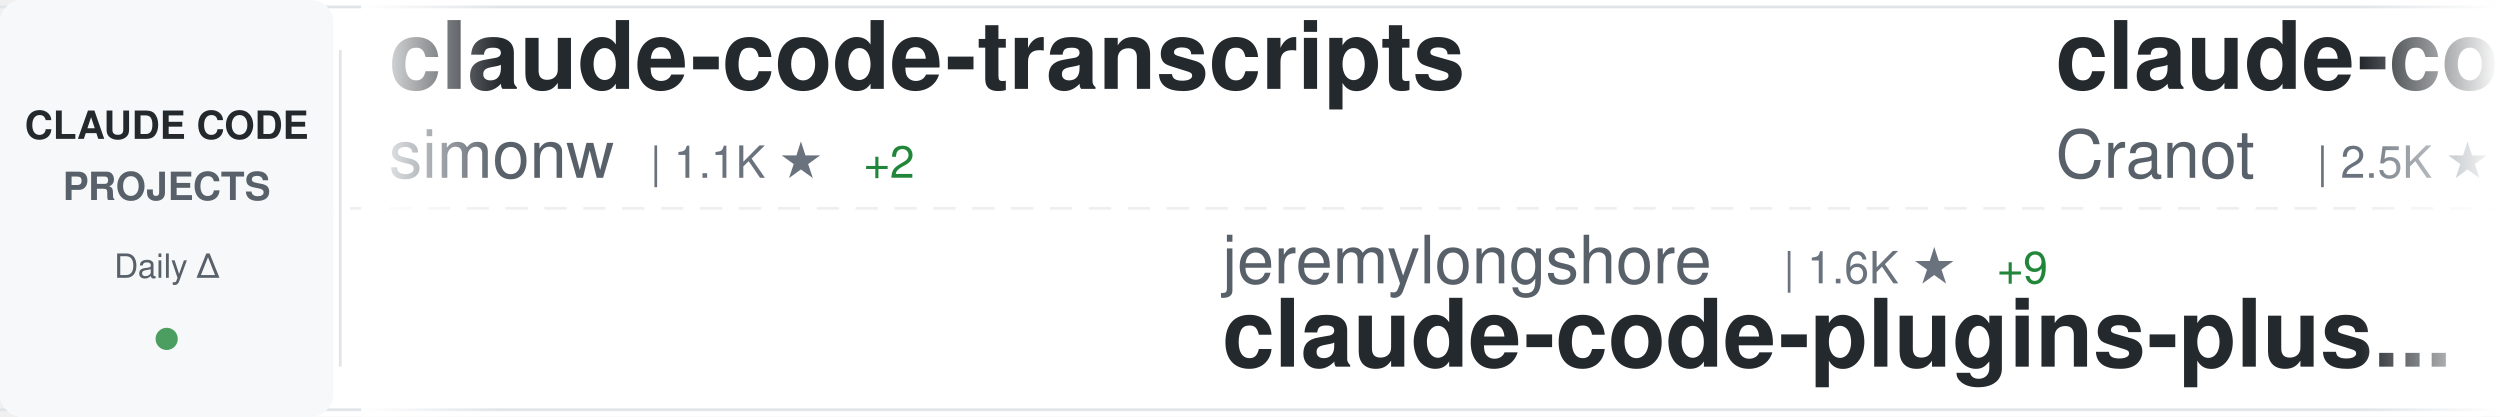
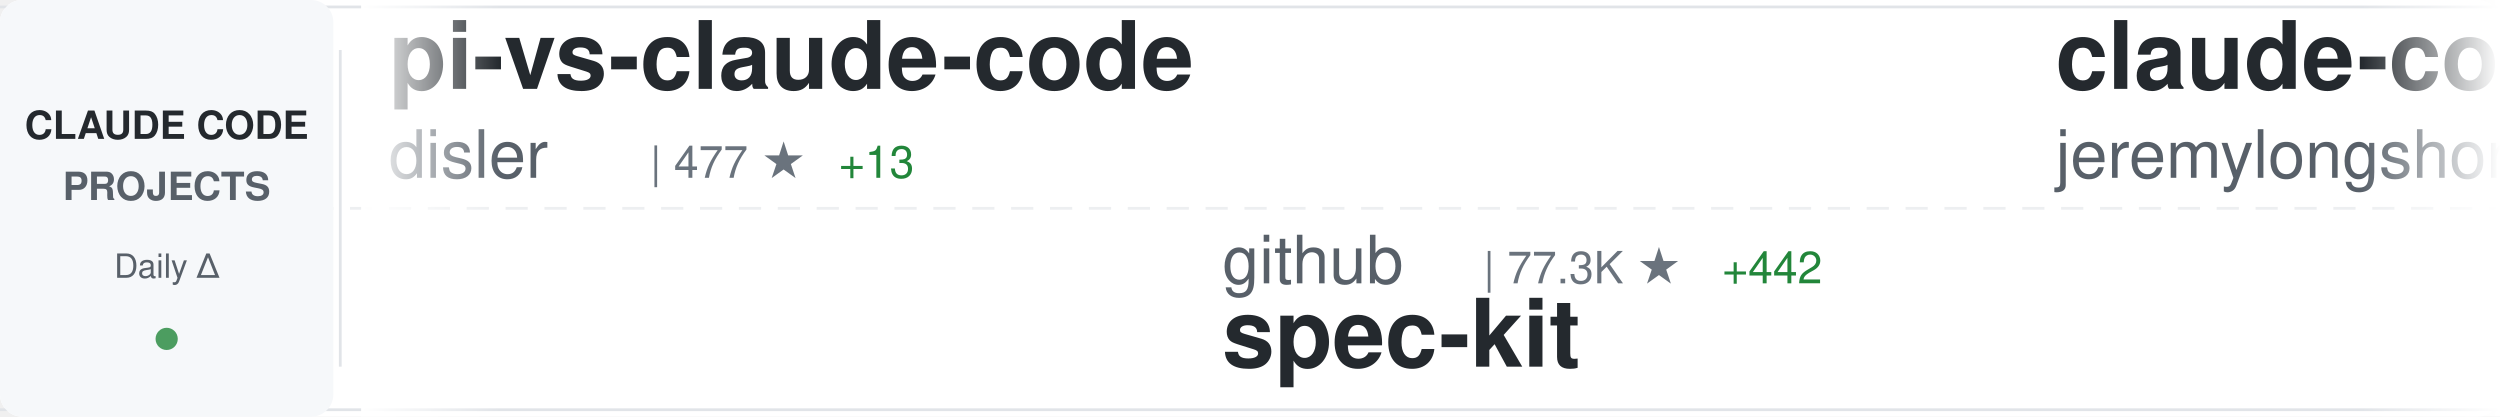
<svg xmlns="http://www.w3.org/2000/svg" width="900" height="150">
  <defs>
    <linearGradient id="awesomeLeftFade" x1="0%" y1="0%" x2="100%" y2="0%">
      <stop offset="0%" style="stop-color:#ffffff;stop-opacity:1" />
      <stop offset="100%" style="stop-color:#ffffff;stop-opacity:0" />
    </linearGradient>
    <linearGradient id="awesomeRightFade" x1="0%" y1="0%" x2="100%" y2="0%">
      <stop offset="0%" style="stop-color:#ffffff;stop-opacity:0" />
      <stop offset="100%" style="stop-color:#ffffff;stop-opacity:1" />
    </linearGradient>
  </defs>
  <rect width="900" height="150" fill="#ffffff" rx="8" />
  <rect x="0" y="2" width="900" height="1" fill="#e1e4e8" />
  <rect x="0" y="147" width="900" height="1" fill="#e1e4e8" />
  <line x1="0" y1="75" x2="900" y2="75" stroke="#e1e4e8" stroke-width="1" stroke-dasharray="8 6" opacity="0.6" />
  <rect x="0" y="0" width="120" height="150" fill="#f6f8fa" rx="8" />
  <text x="60" y="50" font-family="-apple-system, BlinkMacSystemFont, 'Segoe UI', Helvetica, Arial, sans-serif" font-size="14" font-weight="600" fill="#24292e" text-anchor="middle">CLAUDE CODE</text>
  <text x="60" y="72" font-family="-apple-system, BlinkMacSystemFont, 'Segoe UI', Helvetica, Arial, sans-serif" font-size="14" font-weight="600" fill="#586069" text-anchor="middle">PROJECTS</text>
  <text x="60" y="100" font-family="-apple-system, BlinkMacSystemFont, 'Segoe UI', Helvetica, Arial, sans-serif" font-size="12" font-weight="500" fill="#586069" text-anchor="middle">Daily Δ</text>
  <circle cx="60" cy="122" r="4" fill="#22863a" opacity="0.8" />
  <rect x="122" y="18" width="1" height="114" fill="#e1e4e8" />
  <clipPath id="awesomeTickerClip">
    <rect x="130" y="0" width="770" height="150" />
  </clipPath>
  <g clip-path="url(#awesomeTickerClip)">
    <g id="awesomeTickerItems">
      <animateTransform attributeName="transform" attributeType="XML" type="translate" from="0 0" to="-3000 0" dur="54s" repeatCount="indefinite" />
      <g transform="translate(0, 0)">
-         <text x="140" y="32" font-family="-apple-system, BlinkMacSystemFont, 'Segoe UI', Helvetica, Arial, sans-serif" font-size="34" font-weight="600" fill="#24292e">claude-code-transcripts</text>
-         <text x="140" y="64" font-family="-apple-system, BlinkMacSystemFont, 'Segoe UI', Helvetica, Arial, sans-serif" font-size="24" font-weight="400" fill="#586069">simonw</text>
-         <text x="234" y="64" font-family="-apple-system, BlinkMacSystemFont, 'Segoe UI', Helvetica, Arial, sans-serif" font-size="16" font-weight="500" fill="#6a737d">| 1.1K ★</text>
-         <text x="311" y="64" font-family="-apple-system, BlinkMacSystemFont, 'Segoe UI', Helvetica, Arial, sans-serif" font-size="16" font-weight="500" fill="#22863a"> +2</text>
+         <text x="140" y="32" font-family="-apple-system, BlinkMacSystemFont, 'Segoe UI', Helvetica, Arial, sans-serif" font-size="34" font-weight="600" fill="#24292e">pi-vs-claude-code</text>
+         <text x="140" y="64" font-family="-apple-system, BlinkMacSystemFont, 'Segoe UI', Helvetica, Arial, sans-serif" font-size="24" font-weight="400" fill="#586069">disler</text>
+         <text x="234" y="64" font-family="-apple-system, BlinkMacSystemFont, 'Segoe UI', Helvetica, Arial, sans-serif" font-size="16" font-weight="500" fill="#6a737d">| 477 ★</text>
+         <text x="302" y="64" font-family="-apple-system, BlinkMacSystemFont, 'Segoe UI', Helvetica, Arial, sans-serif" font-size="16" font-weight="500" fill="#22863a"> +13</text>
      </g>
      <g transform="translate(300, 0)">
-         <text x="140" y="102" font-family="-apple-system, BlinkMacSystemFont, 'Segoe UI', Helvetica, Arial, sans-serif" font-size="24" font-weight="400" fill="#586069">jeremylongshore</text>
-         <text x="342" y="102" font-family="-apple-system, BlinkMacSystemFont, 'Segoe UI', Helvetica, Arial, sans-serif" font-size="16" font-weight="500" fill="#6a737d">| 1.6K ★</text>
-         <text x="419" y="102" font-family="-apple-system, BlinkMacSystemFont, 'Segoe UI', Helvetica, Arial, sans-serif" font-size="16" font-weight="500" fill="#22863a"> +9</text>
-         <text x="140" y="132" font-family="-apple-system, BlinkMacSystemFont, 'Segoe UI', Helvetica, Arial, sans-serif" font-size="34" font-weight="600" fill="#24292e">claude-code-plugins-plus...</text>
+         <text x="140" y="102" font-family="-apple-system, BlinkMacSystemFont, 'Segoe UI', Helvetica, Arial, sans-serif" font-size="24" font-weight="400" fill="#586069">github</text>
+         <text x="234" y="102" font-family="-apple-system, BlinkMacSystemFont, 'Segoe UI', Helvetica, Arial, sans-serif" font-size="16" font-weight="500" fill="#6a737d">| 77.3K ★</text>
+         <text x="320" y="102" font-family="-apple-system, BlinkMacSystemFont, 'Segoe UI', Helvetica, Arial, sans-serif" font-size="16" font-weight="500" fill="#22863a"> +442</text>
+         <text x="140" y="132" font-family="-apple-system, BlinkMacSystemFont, 'Segoe UI', Helvetica, Arial, sans-serif" font-size="34" font-weight="600" fill="#24292e">spec-kit</text>
      </g>
      <g transform="translate(600, 0)">
-         <text x="140" y="32" font-family="-apple-system, BlinkMacSystemFont, 'Segoe UI', Helvetica, Arial, sans-serif" font-size="34" font-weight="600" fill="#24292e">claude-code-guide</text>
-         <text x="140" y="64" font-family="-apple-system, BlinkMacSystemFont, 'Segoe UI', Helvetica, Arial, sans-serif" font-size="24" font-weight="400" fill="#586069">Cranot</text>
-         <text x="234" y="64" font-family="-apple-system, BlinkMacSystemFont, 'Segoe UI', Helvetica, Arial, sans-serif" font-size="16" font-weight="500" fill="#6a737d">| 2.5K ★</text>
-         <text x="311" y="64" font-family="-apple-system, BlinkMacSystemFont, 'Segoe UI', Helvetica, Arial, sans-serif" font-size="16" font-weight="500" fill="#22863a"> +12</text>
+         <text x="140" y="32" font-family="-apple-system, BlinkMacSystemFont, 'Segoe UI', Helvetica, Arial, sans-serif" font-size="34" font-weight="600" fill="#24292e">claude-code-plugins-plus...</text>
+         <text x="140" y="64" font-family="-apple-system, BlinkMacSystemFont, 'Segoe UI', Helvetica, Arial, sans-serif" font-size="24" font-weight="400" fill="#586069">jeremylongshore</text>
+         <text x="342" y="64" font-family="-apple-system, BlinkMacSystemFont, 'Segoe UI', Helvetica, Arial, sans-serif" font-size="16" font-weight="500" fill="#6a737d">| 1.6K ★</text>
+         <text x="419" y="64" font-family="-apple-system, BlinkMacSystemFont, 'Segoe UI', Helvetica, Arial, sans-serif" font-size="16" font-weight="500" fill="#22863a"> +9</text>
      </g>
      <g transform="translate(900, 0)">
-         <text x="140" y="102" font-family="-apple-system, BlinkMacSystemFont, 'Segoe UI', Helvetica, Arial, sans-serif" font-size="24" font-weight="400" fill="#586069">carlvellotti</text>
-         <text x="306" y="102" font-family="-apple-system, BlinkMacSystemFont, 'Segoe UI', Helvetica, Arial, sans-serif" font-size="16" font-weight="500" fill="#6a737d">| 1.6K ★</text>
-         <text x="383" y="102" font-family="-apple-system, BlinkMacSystemFont, 'Segoe UI', Helvetica, Arial, sans-serif" font-size="16" font-weight="500" fill="#22863a"> +9</text>
-         <text x="140" y="132" font-family="-apple-system, BlinkMacSystemFont, 'Segoe UI', Helvetica, Arial, sans-serif" font-size="34" font-weight="600" fill="#24292e">claude-code-pm-course</text>
+         <text x="140" y="102" font-family="-apple-system, BlinkMacSystemFont, 'Segoe UI', Helvetica, Arial, sans-serif" font-size="24" font-weight="400" fill="#586069">Cranot</text>
+         <text x="234" y="102" font-family="-apple-system, BlinkMacSystemFont, 'Segoe UI', Helvetica, Arial, sans-serif" font-size="16" font-weight="500" fill="#6a737d">| 2.5K ★</text>
+         <text x="311" y="102" font-family="-apple-system, BlinkMacSystemFont, 'Segoe UI', Helvetica, Arial, sans-serif" font-size="16" font-weight="500" fill="#22863a"> +10</text>
+         <text x="140" y="132" font-family="-apple-system, BlinkMacSystemFont, 'Segoe UI', Helvetica, Arial, sans-serif" font-size="34" font-weight="600" fill="#24292e">claude-code-guide</text>
      </g>
      <g transform="translate(1200, 0)">
-         <text x="140" y="32" font-family="-apple-system, BlinkMacSystemFont, 'Segoe UI', Helvetica, Arial, sans-serif" font-size="34" font-weight="600" fill="#24292e">cc-switch</text>
-         <text x="140" y="64" font-family="-apple-system, BlinkMacSystemFont, 'Segoe UI', Helvetica, Arial, sans-serif" font-size="24" font-weight="400" fill="#586069">farion1231</text>
-         <text x="282" y="64" font-family="-apple-system, BlinkMacSystemFont, 'Segoe UI', Helvetica, Arial, sans-serif" font-size="16" font-weight="500" fill="#6a737d">| 28.6K ★</text>
-         <text x="368" y="64" font-family="-apple-system, BlinkMacSystemFont, 'Segoe UI', Helvetica, Arial, sans-serif" font-size="16" font-weight="500" fill="#22863a"> +403</text>
+         <text x="140" y="32" font-family="-apple-system, BlinkMacSystemFont, 'Segoe UI', Helvetica, Arial, sans-serif" font-size="34" font-weight="600" fill="#24292e">antigravity-awesome-skil...</text>
+         <text x="140" y="64" font-family="-apple-system, BlinkMacSystemFont, 'Segoe UI', Helvetica, Arial, sans-serif" font-size="24" font-weight="400" fill="#586069">sickn33</text>
+         <text x="246" y="64" font-family="-apple-system, BlinkMacSystemFont, 'Segoe UI', Helvetica, Arial, sans-serif" font-size="16" font-weight="500" fill="#6a737d">| 24.8K ★</text>
+         <text x="332" y="64" font-family="-apple-system, BlinkMacSystemFont, 'Segoe UI', Helvetica, Arial, sans-serif" font-size="16" font-weight="500" fill="#22863a"> +350</text>
      </g>
      <g transform="translate(1500, 0)">
-         <text x="140" y="102" font-family="-apple-system, BlinkMacSystemFont, 'Segoe UI', Helvetica, Arial, sans-serif" font-size="24" font-weight="400" fill="#586069">OthmanAdi</text>
-         <text x="270" y="102" font-family="-apple-system, BlinkMacSystemFont, 'Segoe UI', Helvetica, Arial, sans-serif" font-size="16" font-weight="500" fill="#6a737d">| 16.1K ★</text>
-         <text x="356" y="102" font-family="-apple-system, BlinkMacSystemFont, 'Segoe UI', Helvetica, Arial, sans-serif" font-size="16" font-weight="500" fill="#22863a"> +80</text>
-         <text x="140" y="132" font-family="-apple-system, BlinkMacSystemFont, 'Segoe UI', Helvetica, Arial, sans-serif" font-size="34" font-weight="600" fill="#24292e">planning-with-files</text>
+         <text x="140" y="102" font-family="-apple-system, BlinkMacSystemFont, 'Segoe UI', Helvetica, Arial, sans-serif" font-size="24" font-weight="400" fill="#586069">zhukunpenglinyutong</text>
+         <text x="390" y="102" font-family="-apple-system, BlinkMacSystemFont, 'Segoe UI', Helvetica, Arial, sans-serif" font-size="16" font-weight="500" fill="#6a737d">| 1.8K ★</text>
+         <text x="467" y="102" font-family="-apple-system, BlinkMacSystemFont, 'Segoe UI', Helvetica, Arial, sans-serif" font-size="16" font-weight="500" fill="#22863a"> +72</text>
+         <text x="140" y="132" font-family="-apple-system, BlinkMacSystemFont, 'Segoe UI', Helvetica, Arial, sans-serif" font-size="34" font-weight="600" fill="#24292e">idea-claude-code-gui</text>
      </g>
      <g transform="translate(1800, 0)">
-         <text x="140" y="32" font-family="-apple-system, BlinkMacSystemFont, 'Segoe UI', Helvetica, Arial, sans-serif" font-size="34" font-weight="600" fill="#24292e">claude-code-hub</text>
-         <text x="140" y="64" font-family="-apple-system, BlinkMacSystemFont, 'Segoe UI', Helvetica, Arial, sans-serif" font-size="24" font-weight="400" fill="#586069">ding113</text>
-         <text x="246" y="64" font-family="-apple-system, BlinkMacSystemFont, 'Segoe UI', Helvetica, Arial, sans-serif" font-size="16" font-weight="500" fill="#6a737d">| 1.9K ★</text>
-         <text x="323" y="64" font-family="-apple-system, BlinkMacSystemFont, 'Segoe UI', Helvetica, Arial, sans-serif" font-size="16" font-weight="500" fill="#22863a"> +25</text>
+         <text x="140" y="32" font-family="-apple-system, BlinkMacSystemFont, 'Segoe UI', Helvetica, Arial, sans-serif" font-size="34" font-weight="600" fill="#24292e">claude-code-base-action</text>
+         <text x="140" y="64" font-family="-apple-system, BlinkMacSystemFont, 'Segoe UI', Helvetica, Arial, sans-serif" font-size="24" font-weight="400" fill="#586069">anthropics</text>
+         <text x="282" y="64" font-family="-apple-system, BlinkMacSystemFont, 'Segoe UI', Helvetica, Arial, sans-serif" font-size="16" font-weight="500" fill="#6a737d">| 609 ★</text>
+         <text x="350" y="64" font-family="-apple-system, BlinkMacSystemFont, 'Segoe UI', Helvetica, Arial, sans-serif" font-size="16" font-weight="500" fill="#22863a"> +2</text>
      </g>
      <g transform="translate(2100, 0)">
-         <text x="140" y="102" font-family="-apple-system, BlinkMacSystemFont, 'Segoe UI', Helvetica, Arial, sans-serif" font-size="24" font-weight="400" fill="#586069">anthropics</text>
-         <text x="282" y="102" font-family="-apple-system, BlinkMacSystemFont, 'Segoe UI', Helvetica, Arial, sans-serif" font-size="16" font-weight="500" fill="#6a737d">| 3.8K ★</text>
-         <text x="359" y="102" font-family="-apple-system, BlinkMacSystemFont, 'Segoe UI', Helvetica, Arial, sans-serif" font-size="16" font-weight="500" fill="#22863a"> +17</text>
-         <text x="140" y="132" font-family="-apple-system, BlinkMacSystemFont, 'Segoe UI', Helvetica, Arial, sans-serif" font-size="34" font-weight="600" fill="#24292e">claude-code-security-rev...</text>
+         <text x="140" y="102" font-family="-apple-system, BlinkMacSystemFont, 'Segoe UI', Helvetica, Arial, sans-serif" font-size="24" font-weight="400" fill="#586069">farion1231</text>
+         <text x="282" y="102" font-family="-apple-system, BlinkMacSystemFont, 'Segoe UI', Helvetica, Arial, sans-serif" font-size="16" font-weight="500" fill="#6a737d">| 28.8K ★</text>
+         <text x="368" y="102" font-family="-apple-system, BlinkMacSystemFont, 'Segoe UI', Helvetica, Arial, sans-serif" font-size="16" font-weight="500" fill="#22863a"> +466</text>
+         <text x="140" y="132" font-family="-apple-system, BlinkMacSystemFont, 'Segoe UI', Helvetica, Arial, sans-serif" font-size="34" font-weight="600" fill="#24292e">cc-switch</text>
      </g>
      <g transform="translate(2400, 0)">
-         <text x="140" y="32" font-family="-apple-system, BlinkMacSystemFont, 'Segoe UI', Helvetica, Arial, sans-serif" font-size="34" font-weight="600" fill="#24292e">claude-code-tools</text>
-         <text x="140" y="64" font-family="-apple-system, BlinkMacSystemFont, 'Segoe UI', Helvetica, Arial, sans-serif" font-size="24" font-weight="400" fill="#586069">pchalasani</text>
-         <text x="282" y="64" font-family="-apple-system, BlinkMacSystemFont, 'Segoe UI', Helvetica, Arial, sans-serif" font-size="16" font-weight="500" fill="#6a737d">| 1.6K ★</text>
-         <text x="359" y="64" font-family="-apple-system, BlinkMacSystemFont, 'Segoe UI', Helvetica, Arial, sans-serif" font-size="16" font-weight="500" fill="#22863a"> +4</text>
+         <text x="140" y="32" font-family="-apple-system, BlinkMacSystemFont, 'Segoe UI', Helvetica, Arial, sans-serif" font-size="34" font-weight="600" fill="#24292e">claude-plugins-official</text>
+         <text x="140" y="64" font-family="-apple-system, BlinkMacSystemFont, 'Segoe UI', Helvetica, Arial, sans-serif" font-size="24" font-weight="400" fill="#586069">anthropics</text>
+         <text x="282" y="64" font-family="-apple-system, BlinkMacSystemFont, 'Segoe UI', Helvetica, Arial, sans-serif" font-size="16" font-weight="500" fill="#6a737d">| 12.3K ★</text>
+         <text x="368" y="64" font-family="-apple-system, BlinkMacSystemFont, 'Segoe UI', Helvetica, Arial, sans-serif" font-size="16" font-weight="500" fill="#22863a"> +676</text>
      </g>
      <g transform="translate(2700, 0)">
-         <text x="140" y="102" font-family="-apple-system, BlinkMacSystemFont, 'Segoe UI', Helvetica, Arial, sans-serif" font-size="24" font-weight="400" fill="#586069">bfly123</text>
-         <text x="246" y="102" font-family="-apple-system, BlinkMacSystemFont, 'Segoe UI', Helvetica, Arial, sans-serif" font-size="16" font-weight="500" fill="#6a737d">| 1.6K ★</text>
-         <text x="323" y="102" font-family="-apple-system, BlinkMacSystemFont, 'Segoe UI', Helvetica, Arial, sans-serif" font-size="16" font-weight="500" fill="#22863a"> +26</text>
-         <text x="140" y="132" font-family="-apple-system, BlinkMacSystemFont, 'Segoe UI', Helvetica, Arial, sans-serif" font-size="34" font-weight="600" fill="#24292e">claude_code_bridge</text>
+         <text x="140" y="102" font-family="-apple-system, BlinkMacSystemFont, 'Segoe UI', Helvetica, Arial, sans-serif" font-size="24" font-weight="400" fill="#586069">Pimzino</text>
+         <text x="246" y="102" font-family="-apple-system, BlinkMacSystemFont, 'Segoe UI', Helvetica, Arial, sans-serif" font-size="16" font-weight="500" fill="#6a737d">| 3.5K ★</text>
+         <text x="323" y="102" font-family="-apple-system, BlinkMacSystemFont, 'Segoe UI', Helvetica, Arial, sans-serif" font-size="16" font-weight="500" fill="#22863a"> +9</text>
+         <text x="140" y="132" font-family="-apple-system, BlinkMacSystemFont, 'Segoe UI', Helvetica, Arial, sans-serif" font-size="34" font-weight="600" fill="#24292e">claude-code-spec-workflo...</text>
      </g>
      <g transform="translate(3000, 0)">
-         <text x="140" y="32" font-family="-apple-system, BlinkMacSystemFont, 'Segoe UI', Helvetica, Arial, sans-serif" font-size="34" font-weight="600" fill="#24292e">claude-code-transcripts</text>
-         <text x="140" y="64" font-family="-apple-system, BlinkMacSystemFont, 'Segoe UI', Helvetica, Arial, sans-serif" font-size="24" font-weight="400" fill="#586069">simonw</text>
-         <text x="234" y="64" font-family="-apple-system, BlinkMacSystemFont, 'Segoe UI', Helvetica, Arial, sans-serif" font-size="16" font-weight="500" fill="#6a737d">| 1.1K ★</text>
-         <text x="311" y="64" font-family="-apple-system, BlinkMacSystemFont, 'Segoe UI', Helvetica, Arial, sans-serif" font-size="16" font-weight="500" fill="#22863a"> +2</text>
+         <text x="140" y="32" font-family="-apple-system, BlinkMacSystemFont, 'Segoe UI', Helvetica, Arial, sans-serif" font-size="34" font-weight="600" fill="#24292e">pi-vs-claude-code</text>
+         <text x="140" y="64" font-family="-apple-system, BlinkMacSystemFont, 'Segoe UI', Helvetica, Arial, sans-serif" font-size="24" font-weight="400" fill="#586069">disler</text>
+         <text x="234" y="64" font-family="-apple-system, BlinkMacSystemFont, 'Segoe UI', Helvetica, Arial, sans-serif" font-size="16" font-weight="500" fill="#6a737d">| 477 ★</text>
+         <text x="302" y="64" font-family="-apple-system, BlinkMacSystemFont, 'Segoe UI', Helvetica, Arial, sans-serif" font-size="16" font-weight="500" fill="#22863a"> +13</text>
      </g>
      <g transform="translate(3300, 0)">
-         <text x="140" y="102" font-family="-apple-system, BlinkMacSystemFont, 'Segoe UI', Helvetica, Arial, sans-serif" font-size="24" font-weight="400" fill="#586069">jeremylongshore</text>
-         <text x="342" y="102" font-family="-apple-system, BlinkMacSystemFont, 'Segoe UI', Helvetica, Arial, sans-serif" font-size="16" font-weight="500" fill="#6a737d">| 1.6K ★</text>
-         <text x="419" y="102" font-family="-apple-system, BlinkMacSystemFont, 'Segoe UI', Helvetica, Arial, sans-serif" font-size="16" font-weight="500" fill="#22863a"> +9</text>
-         <text x="140" y="132" font-family="-apple-system, BlinkMacSystemFont, 'Segoe UI', Helvetica, Arial, sans-serif" font-size="34" font-weight="600" fill="#24292e">claude-code-plugins-plus...</text>
+         <text x="140" y="102" font-family="-apple-system, BlinkMacSystemFont, 'Segoe UI', Helvetica, Arial, sans-serif" font-size="24" font-weight="400" fill="#586069">github</text>
+         <text x="234" y="102" font-family="-apple-system, BlinkMacSystemFont, 'Segoe UI', Helvetica, Arial, sans-serif" font-size="16" font-weight="500" fill="#6a737d">| 77.3K ★</text>
+         <text x="320" y="102" font-family="-apple-system, BlinkMacSystemFont, 'Segoe UI', Helvetica, Arial, sans-serif" font-size="16" font-weight="500" fill="#22863a"> +442</text>
+         <text x="140" y="132" font-family="-apple-system, BlinkMacSystemFont, 'Segoe UI', Helvetica, Arial, sans-serif" font-size="34" font-weight="600" fill="#24292e">spec-kit</text>
      </g>
      <g transform="translate(3600, 0)">
-         <text x="140" y="32" font-family="-apple-system, BlinkMacSystemFont, 'Segoe UI', Helvetica, Arial, sans-serif" font-size="34" font-weight="600" fill="#24292e">claude-code-guide</text>
-         <text x="140" y="64" font-family="-apple-system, BlinkMacSystemFont, 'Segoe UI', Helvetica, Arial, sans-serif" font-size="24" font-weight="400" fill="#586069">Cranot</text>
-         <text x="234" y="64" font-family="-apple-system, BlinkMacSystemFont, 'Segoe UI', Helvetica, Arial, sans-serif" font-size="16" font-weight="500" fill="#6a737d">| 2.5K ★</text>
-         <text x="311" y="64" font-family="-apple-system, BlinkMacSystemFont, 'Segoe UI', Helvetica, Arial, sans-serif" font-size="16" font-weight="500" fill="#22863a"> +12</text>
+         <text x="140" y="32" font-family="-apple-system, BlinkMacSystemFont, 'Segoe UI', Helvetica, Arial, sans-serif" font-size="34" font-weight="600" fill="#24292e">claude-code-plugins-plus...</text>
+         <text x="140" y="64" font-family="-apple-system, BlinkMacSystemFont, 'Segoe UI', Helvetica, Arial, sans-serif" font-size="24" font-weight="400" fill="#586069">jeremylongshore</text>
+         <text x="342" y="64" font-family="-apple-system, BlinkMacSystemFont, 'Segoe UI', Helvetica, Arial, sans-serif" font-size="16" font-weight="500" fill="#6a737d">| 1.6K ★</text>
+         <text x="419" y="64" font-family="-apple-system, BlinkMacSystemFont, 'Segoe UI', Helvetica, Arial, sans-serif" font-size="16" font-weight="500" fill="#22863a"> +9</text>
      </g>
      <g transform="translate(3900, 0)">
-         <text x="140" y="102" font-family="-apple-system, BlinkMacSystemFont, 'Segoe UI', Helvetica, Arial, sans-serif" font-size="24" font-weight="400" fill="#586069">carlvellotti</text>
-         <text x="306" y="102" font-family="-apple-system, BlinkMacSystemFont, 'Segoe UI', Helvetica, Arial, sans-serif" font-size="16" font-weight="500" fill="#6a737d">| 1.6K ★</text>
-         <text x="383" y="102" font-family="-apple-system, BlinkMacSystemFont, 'Segoe UI', Helvetica, Arial, sans-serif" font-size="16" font-weight="500" fill="#22863a"> +9</text>
-         <text x="140" y="132" font-family="-apple-system, BlinkMacSystemFont, 'Segoe UI', Helvetica, Arial, sans-serif" font-size="34" font-weight="600" fill="#24292e">claude-code-pm-course</text>
+         <text x="140" y="102" font-family="-apple-system, BlinkMacSystemFont, 'Segoe UI', Helvetica, Arial, sans-serif" font-size="24" font-weight="400" fill="#586069">Cranot</text>
+         <text x="234" y="102" font-family="-apple-system, BlinkMacSystemFont, 'Segoe UI', Helvetica, Arial, sans-serif" font-size="16" font-weight="500" fill="#6a737d">| 2.5K ★</text>
+         <text x="311" y="102" font-family="-apple-system, BlinkMacSystemFont, 'Segoe UI', Helvetica, Arial, sans-serif" font-size="16" font-weight="500" fill="#22863a"> +10</text>
+         <text x="140" y="132" font-family="-apple-system, BlinkMacSystemFont, 'Segoe UI', Helvetica, Arial, sans-serif" font-size="34" font-weight="600" fill="#24292e">claude-code-guide</text>
      </g>
    </g>
  </g>
  <rect x="130" y="0" width="50" height="150" fill="url(#awesomeLeftFade)" />
  <rect x="850" y="0" width="50" height="150" fill="url(#awesomeRightFade)" />
</svg>
